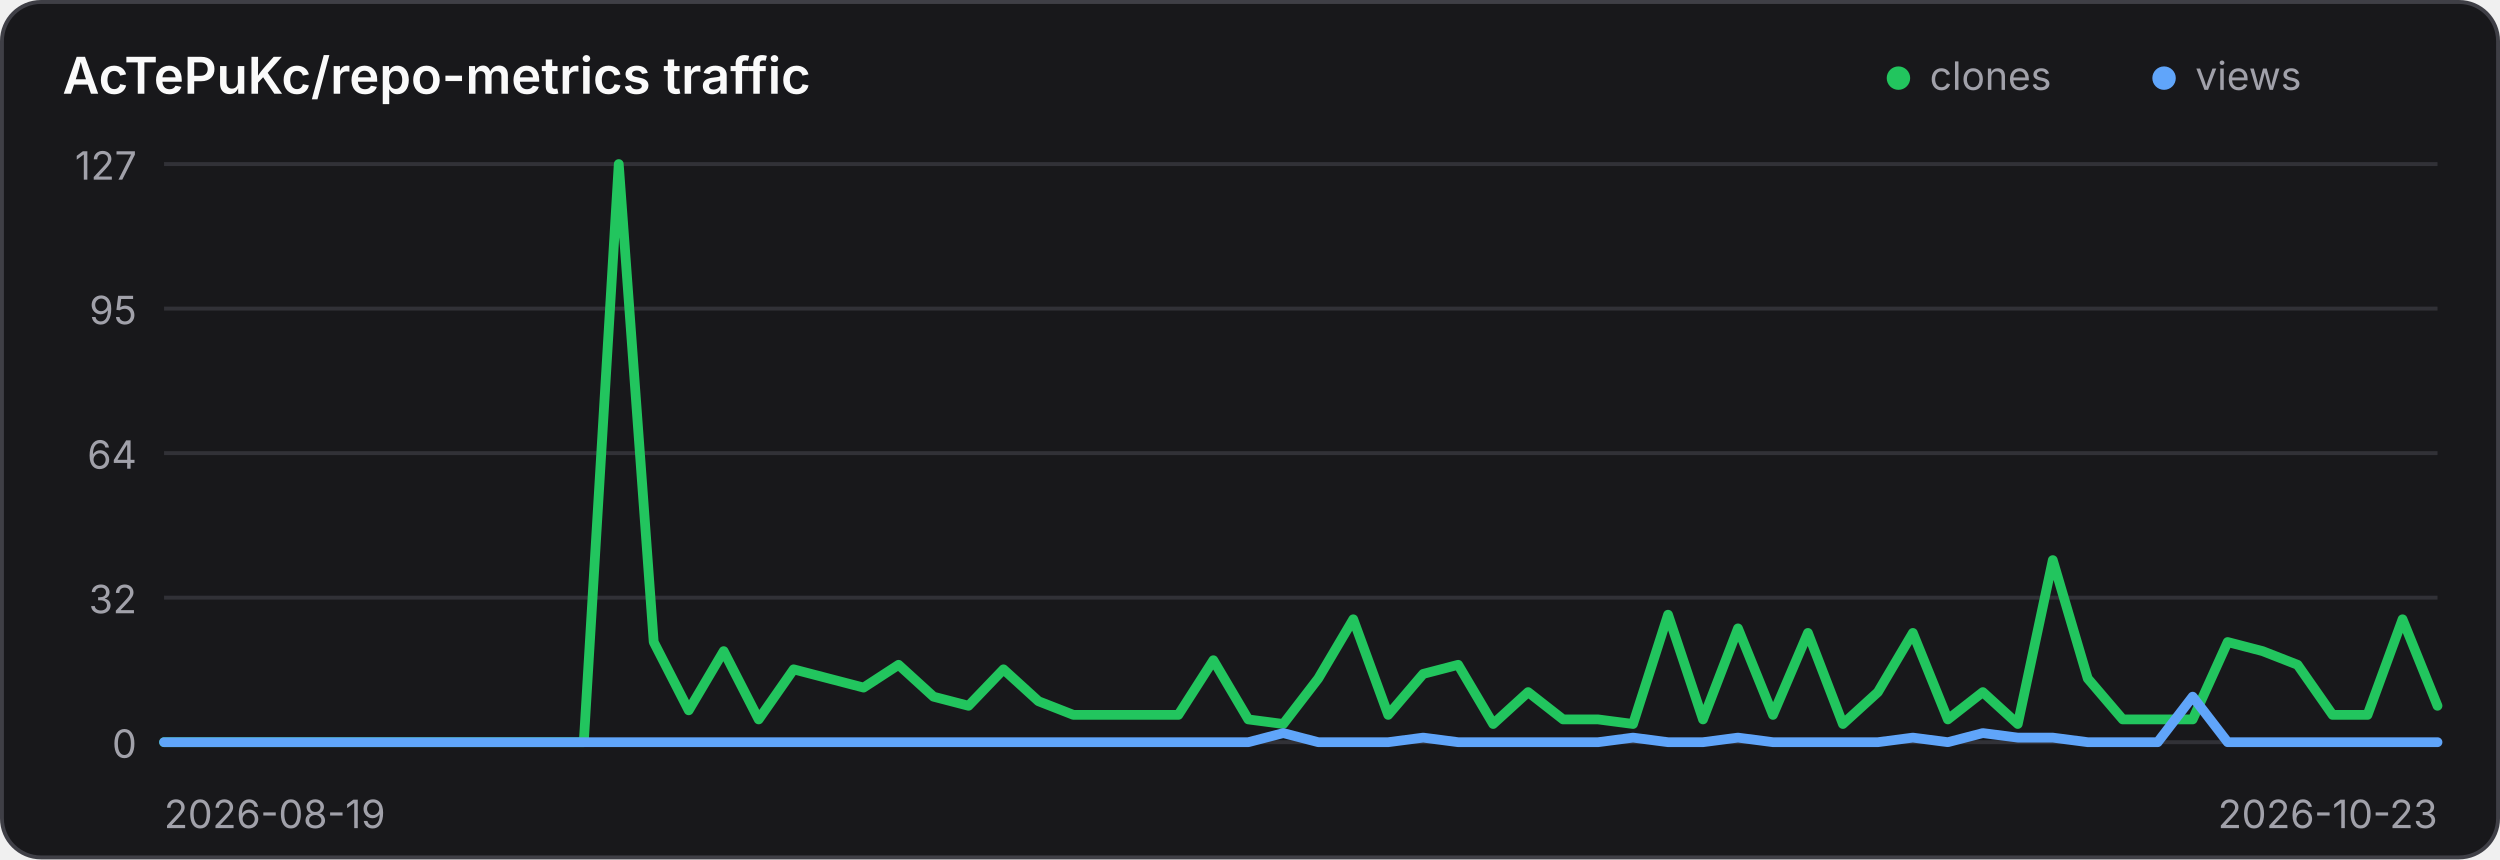
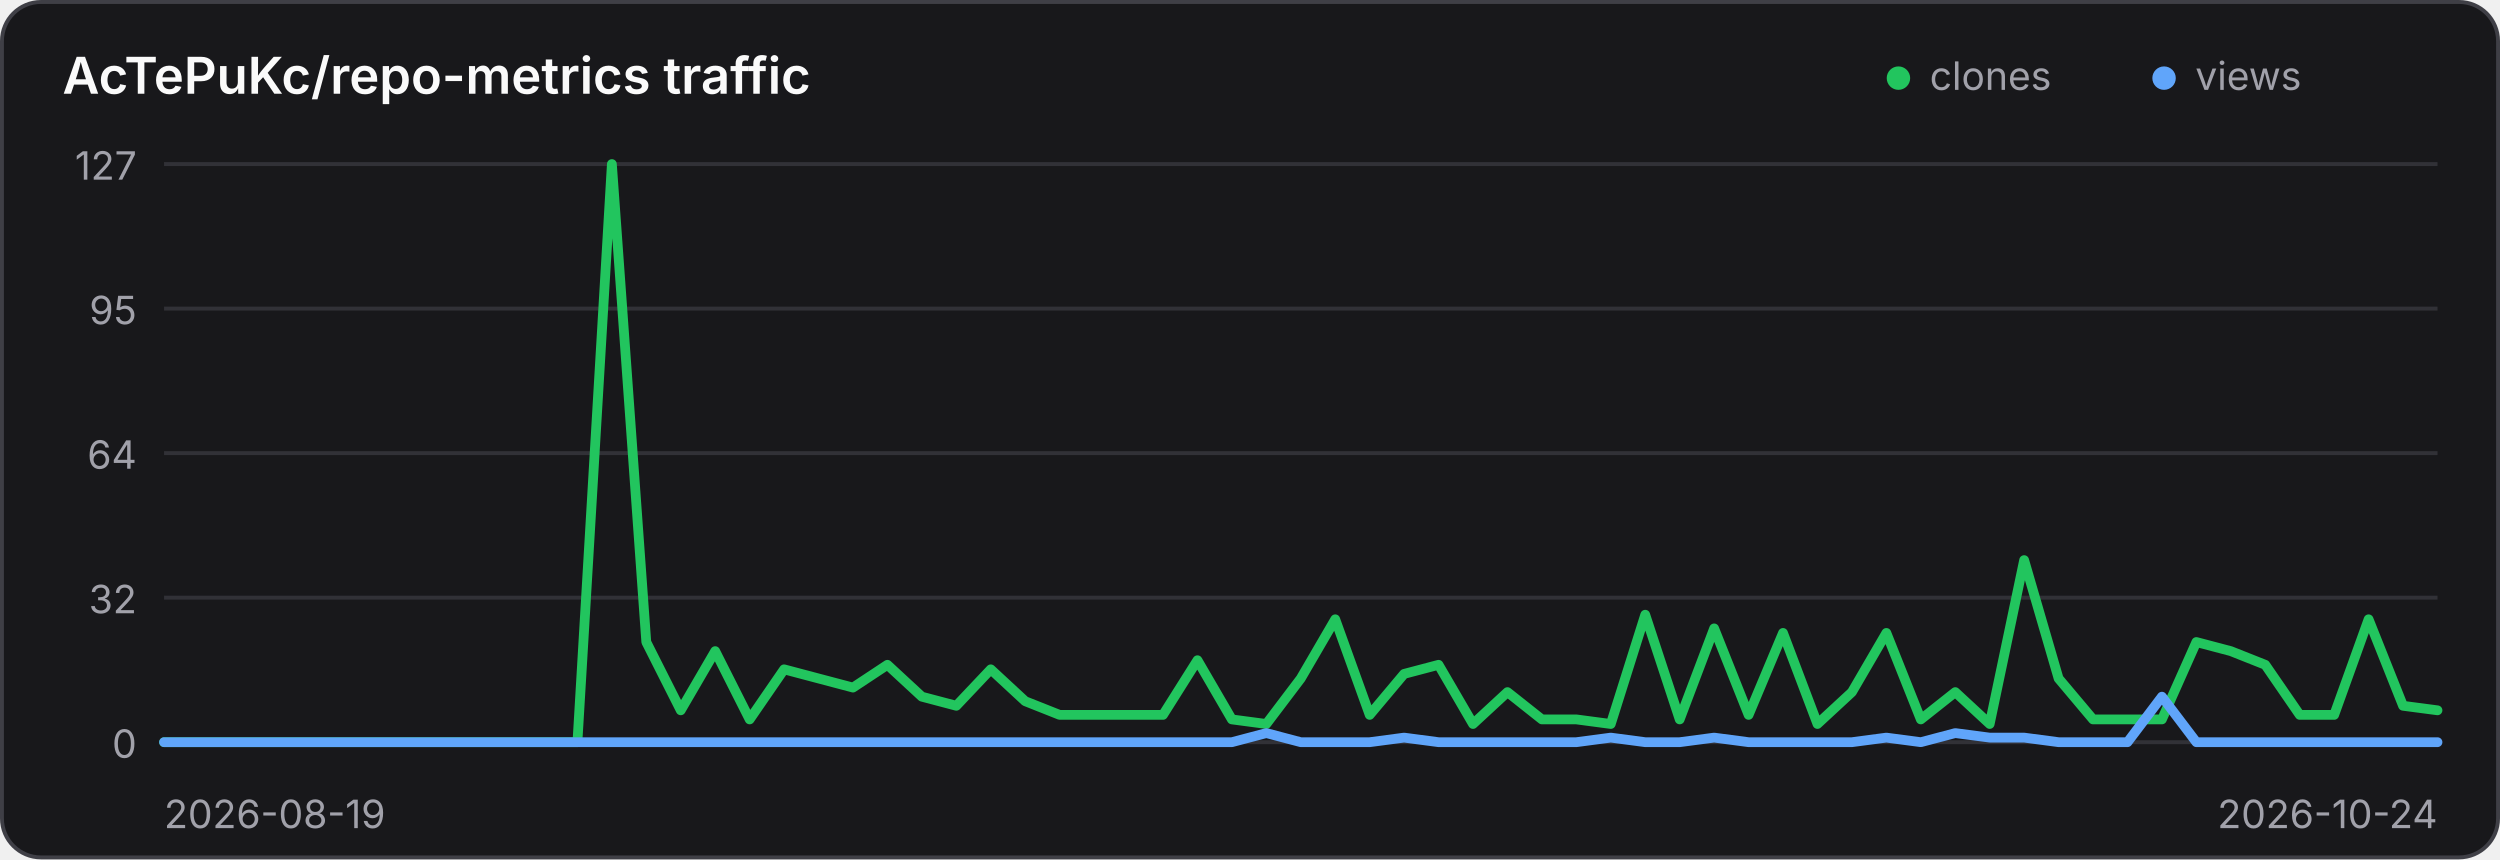
<svg xmlns="http://www.w3.org/2000/svg" width="640" height="220" viewBox="0 0 640 220" role="img" aria-label="Traffic history for AcTePuKc/repo-metrics">
  <style>
    .panel { fill: #18181b; stroke: #3f3f46; }
    .title { fill: #fafafa; }
    .axis { fill: #a1a1aa; font: 10px Inter,ui-sans-serif,system-ui,sans-serif; }
    .grid { stroke: #3f3f46; stroke-width: 1; opacity: .65; }
    @media (prefers-color-scheme: light) {
      .panel { fill: #ffffff; stroke: #d4d4d8; }
      .title { fill: #18181b; }
      .axis { fill: #71717a; }
      .grid { stroke: #d4d4d8; }
    }
  </style>
  <rect class="panel" x="0.5" y="0.5" width="639" height="219" rx="10" stroke-width="1" />
  <text class="title" x="16" y="24" font-family="Inter,ui-sans-serif,system-ui,sans-serif" font-size="13" font-weight="600">AcTePuKc/repo-metrics traffic</text>
  <circle cx="486" cy="20" r="3" fill="#22c55e" />
  <text class="axis" x="494" y="23">clones</text>
  <circle cx="554" cy="20" r="3" fill="#60a5fa" />
  <text class="axis" x="562" y="23">views</text>
  <line class="grid" x1="42" y1="42.00" x2="624" y2="42.00" />
  <text class="axis" x="35" y="46.00" text-anchor="end">127</text>
  <line class="grid" x1="42" y1="79.00" x2="624" y2="79.00" />
  <text class="axis" x="35" y="83.00" text-anchor="end">95</text>
  <line class="grid" x1="42" y1="116.00" x2="624" y2="116.00" />
  <text class="axis" x="35" y="120.00" text-anchor="end">64</text>
  <line class="grid" x1="42" y1="153.00" x2="624" y2="153.00" />
  <text class="axis" x="35" y="157.00" text-anchor="end">32</text>
  <line class="grid" x1="42" y1="190.00" x2="624" y2="190.00" />
  <text class="axis" x="35" y="194.00" text-anchor="end">0</text>
-   <polyline points="42.00,190.00 50.95,190.00 59.91,190.00 68.86,190.00 77.82,190.00 86.77,190.00 95.72,190.00 104.68,190.00 113.63,190.00 122.58,190.00 131.54,190.00 140.49,190.00 149.45,190.00 158.40,42.00 167.35,164.36 176.31,181.84 185.26,166.69 194.22,184.17 203.17,171.35 212.12,173.69 221.08,176.02 230.03,170.19 238.98,178.35 247.94,180.68 256.89,171.35 265.85,179.51 274.80,183.01 283.75,183.01 292.71,183.01 301.66,183.01 310.62,169.02 319.57,184.17 328.52,185.34 337.48,173.69 346.43,158.54 355.38,183.01 364.34,172.52 373.29,170.19 382.25,185.34 391.20,177.18 400.15,184.17 409.11,184.17 418.06,185.34 427.02,157.37 435.97,184.17 444.92,160.87 453.88,183.01 462.83,162.03 471.78,185.34 480.74,177.18 489.69,162.03 498.65,184.17 507.60,177.18 516.55,185.34 525.51,143.39 534.46,173.69 543.42,184.17 552.37,184.17 561.32,184.17 570.28,164.36 579.23,166.69 588.18,170.19 597.14,183.01 606.09,183.01 615.05,158.54 624.00,180.68" fill="none" stroke="#22c55e" stroke-width="2.5" stroke-linecap="round" stroke-linejoin="round" />
-   <polyline points="42.00,190.00 50.95,190.00 59.91,190.00 68.86,190.00 77.82,190.00 86.77,190.00 95.72,190.00 104.68,190.00 113.63,190.00 122.58,190.00 131.54,190.00 140.49,190.00 149.45,190.00 158.40,190.00 167.35,190.00 176.31,190.00 185.26,190.00 194.22,190.00 203.17,190.00 212.12,190.00 221.08,190.00 230.03,190.00 238.98,190.00 247.94,190.00 256.89,190.00 265.85,190.00 274.80,190.00 283.75,190.00 292.71,190.00 301.66,190.00 310.62,190.00 319.57,190.00 328.52,187.67 337.48,190.00 346.43,190.00 355.38,190.00 364.34,188.83 373.29,190.00 382.25,190.00 391.20,190.00 400.15,190.00 409.11,190.00 418.06,188.83 427.02,190.00 435.97,190.00 444.92,188.83 453.88,190.00 462.83,190.00 471.78,190.00 480.74,190.00 489.69,188.83 498.65,190.00 507.60,187.67 516.55,188.83 525.51,188.83 534.46,190.00 543.42,190.00 552.37,190.00 561.32,178.35 570.28,190.00 579.23,190.00 588.18,190.00 597.14,190.00 606.09,190.00 615.05,190.00 624.00,190.00" fill="none" stroke="#60a5fa" stroke-width="2.5" stroke-linecap="round" stroke-linejoin="round" />
+   <polyline points="42.00,190.00 50.82,190.00 59.64,190.00 68.45,190.00 77.27,190.00 86.09,190.00 94.91,190.00 103.73,190.00 112.55,190.00 121.36,190.00 130.18,190.00 139.00,190.00 147.82,190.00 156.64,42.00 165.45,164.36 174.27,181.84 183.09,166.69 191.91,184.17 200.73,171.35 209.55,173.69 218.36,176.02 227.18,170.19 236.00,178.35 244.82,180.68 253.64,171.35 262.45,179.51 271.27,183.01 280.09,183.01 288.91,183.01 297.73,183.01 306.55,169.02 315.36,184.17 324.18,185.34 333.00,173.69 341.82,158.54 350.64,183.01 359.45,172.52 368.27,170.19 377.09,185.34 385.91,177.18 394.73,184.17 403.55,184.17 412.36,185.34 421.18,157.37 430.00,184.17 438.82,160.87 447.64,183.01 456.45,162.03 465.27,185.34 474.09,177.18 482.91,162.03 491.73,184.17 500.55,177.18 509.36,185.34 518.18,143.39 527.00,173.69 535.82,184.17 544.64,184.17 553.45,184.17 562.27,164.36 571.09,166.69 579.91,170.19 588.73,183.01 597.55,183.01 606.36,158.54 615.18,180.68 624.00,181.84" fill="none" stroke="#22c55e" stroke-width="2.5" stroke-linecap="round" stroke-linejoin="round" />
+   <polyline points="42.00,190.00 50.82,190.00 59.64,190.00 68.45,190.00 77.27,190.00 86.09,190.00 94.91,190.00 103.73,190.00 112.55,190.00 121.36,190.00 130.18,190.00 139.00,190.00 147.82,190.00 156.64,190.00 165.45,190.00 174.27,190.00 183.09,190.00 191.91,190.00 200.73,190.00 209.55,190.00 218.36,190.00 227.18,190.00 236.00,190.00 244.82,190.00 253.64,190.00 262.45,190.00 271.27,190.00 280.09,190.00 288.91,190.00 297.73,190.00 306.55,190.00 315.36,190.00 324.18,187.67 333.00,190.00 341.82,190.00 350.64,190.00 359.45,188.83 368.27,190.00 377.09,190.00 385.91,190.00 394.73,190.00 403.55,190.00 412.36,188.83 421.18,190.00 430.00,190.00 438.82,188.83 447.64,190.00 456.45,190.00 465.27,190.00 474.09,190.00 482.91,188.83 491.73,190.00 500.55,187.67 509.36,188.83 518.18,188.83 527.00,190.00 535.82,190.00 544.64,190.00 553.45,178.35 562.27,190.00 571.09,190.00 579.91,190.00 588.73,190.00 597.55,190.00 606.36,190.00 615.18,190.00 624.00,190.00" fill="none" stroke="#60a5fa" stroke-width="2.5" stroke-linecap="round" stroke-linejoin="round" />
  <text class="axis" x="42" y="212">2026-08-19</text>
-   <text class="axis" x="624" y="212" text-anchor="end">2026-10-23</text>
+   <text class="axis" x="624" y="212" text-anchor="end">2026-10-24</text>
</svg>
